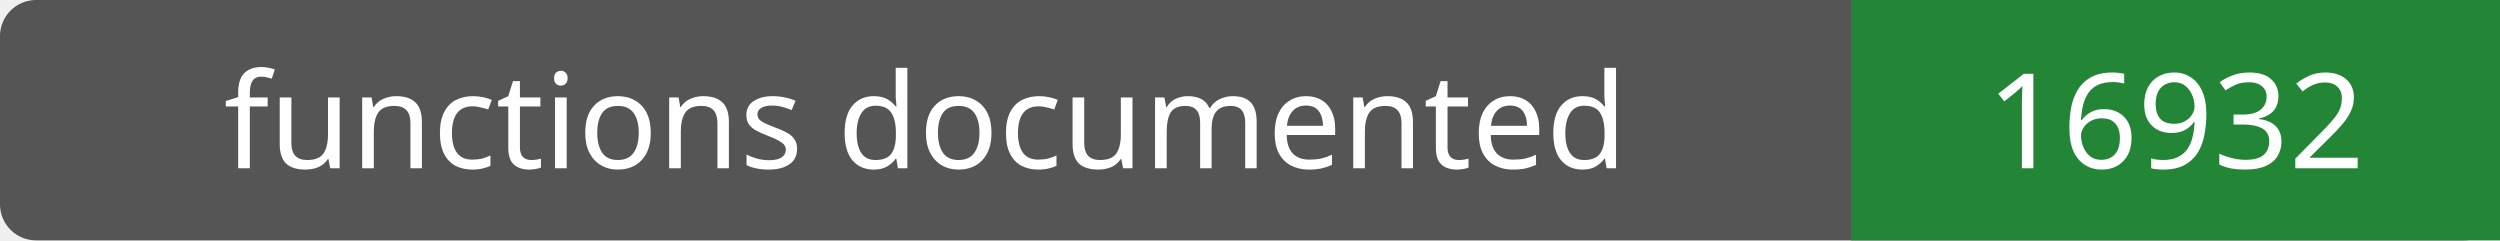
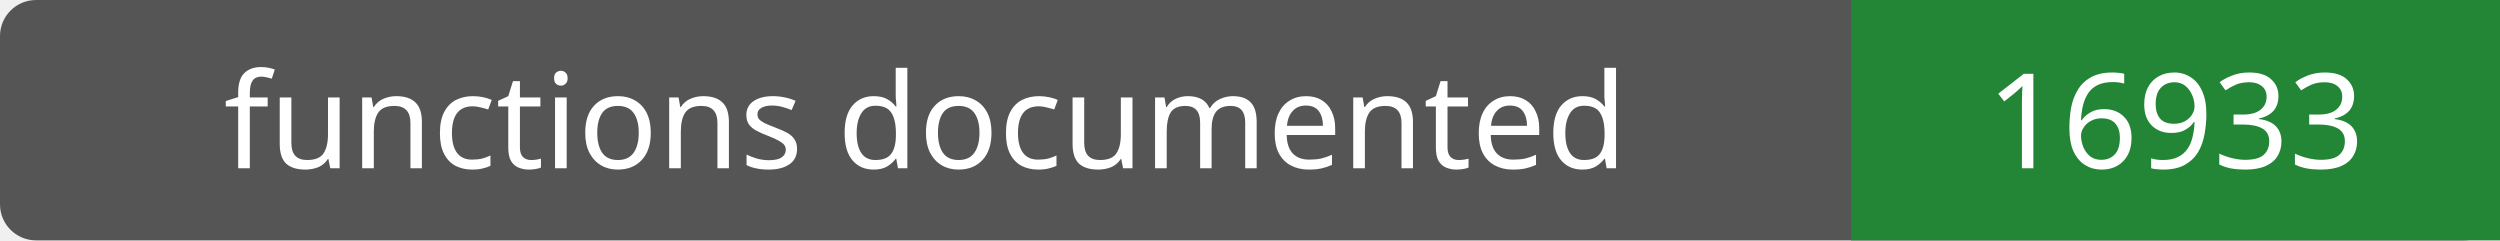
- <svg xmlns="http://www.w3.org/2000/svg" width="208" height="20" role="img" aria-label="functions documented: 16932">
+ <svg xmlns="http://www.w3.org/2000/svg" width="208" height="20" role="img" aria-label="functions documented: 16933">
  <rect width="208" height="20" rx="3" fill="#555" />
  <path fill="#238636" d="M154 0h54v20H154z" />
  <g fill="#fff" text-anchor="middle" font-family="Verdana,sans-serif" font-size="11">
    <text x="77.0" y="14">functions documented</text>
-     <text x="181.0" y="14">16932</text>
+     <text x="181.0" y="14">16933</text>
  </g>
</svg>
